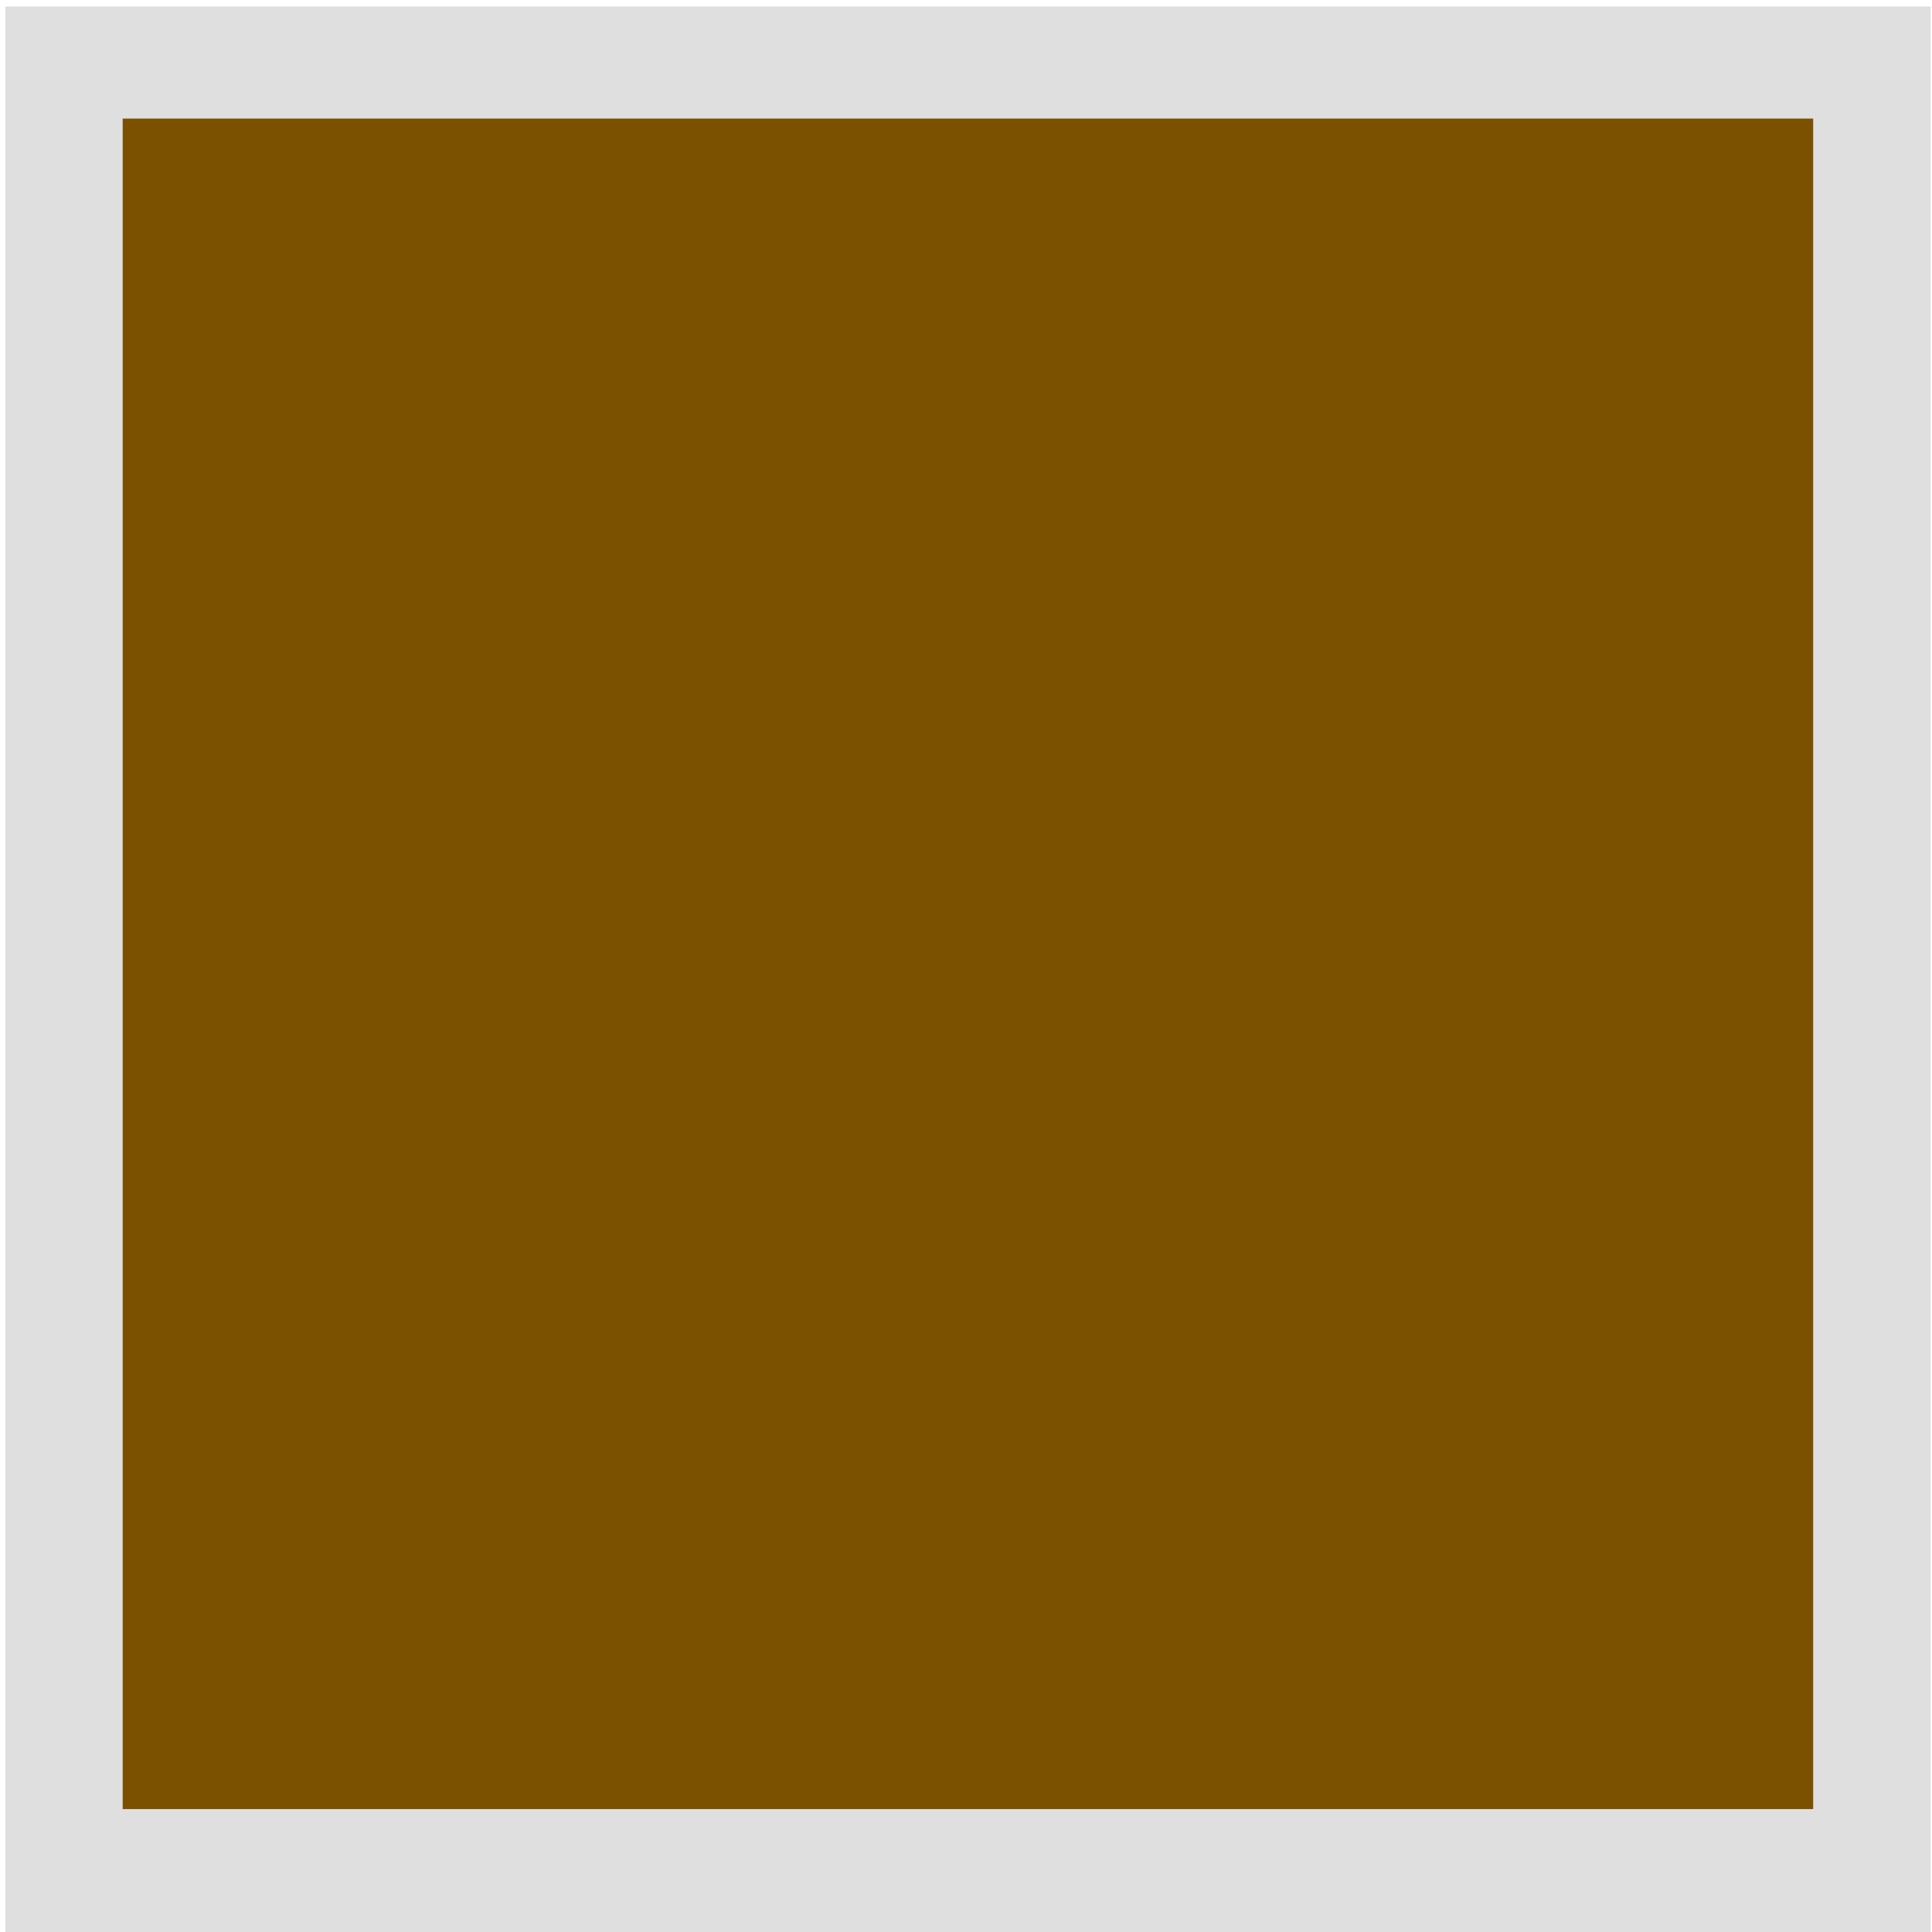
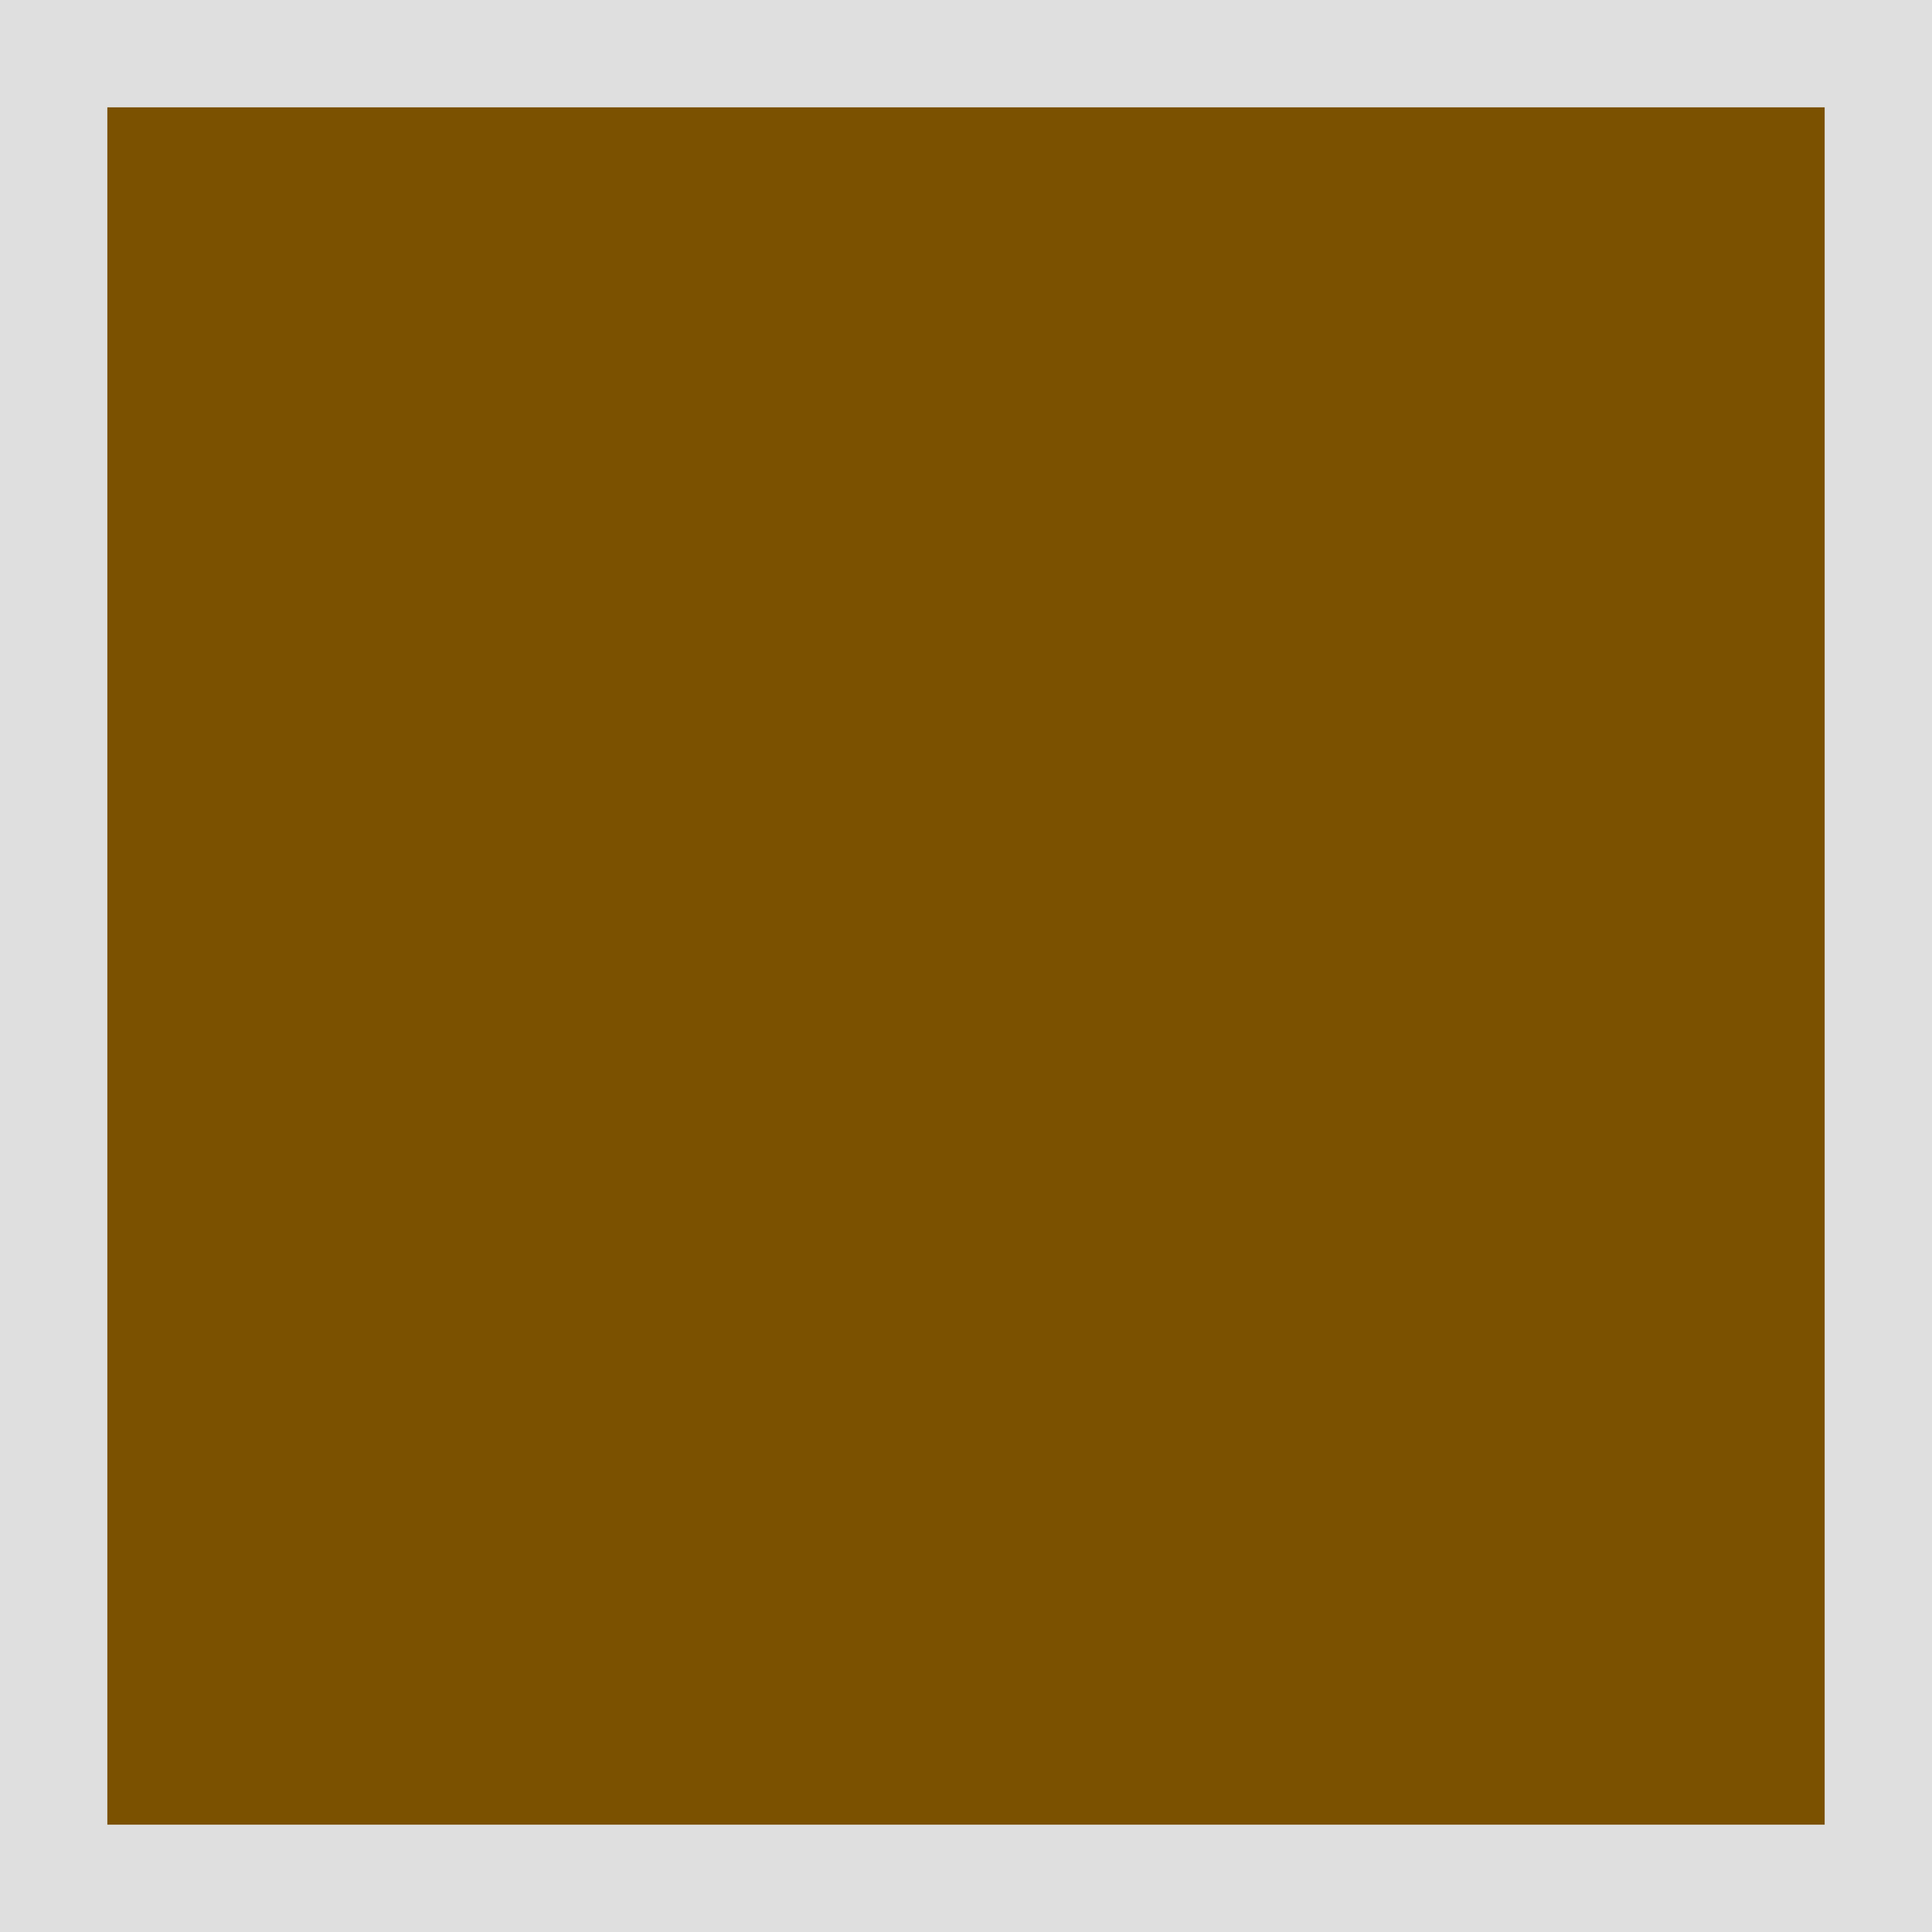
- <svg xmlns="http://www.w3.org/2000/svg" version="1.1" id="Слой_1" x="0px" y="0px" width="16" height="16" viewBox="0 0 16 16" xml:space="preserve" style="enable-background:new">
-   <defs id="defs9" />
-   <rect x="0.044" y="0.054" width="15.945" height="15.989" id="rect3-9" style="fill:#bfbfbf;fill-opacity:0.489;enable-background:new" />
-   <rect x="1.016" y="0.982" width="14" height="14" id="rect3" style="fill:#7b5100;fill-opacity:1" />
+ <svg xmlns="http://www.w3.org/2000/svg" width="18" height="18" viewBox="0 0 18 18" fill="none">
+   <path d="M18 0H0V18H18V0Z" fill="#BFBFBF" fill-opacity="0.489" />
+   <path d="M17 1H1V17H17V1Z" fill="#7B5100" />
</svg>
